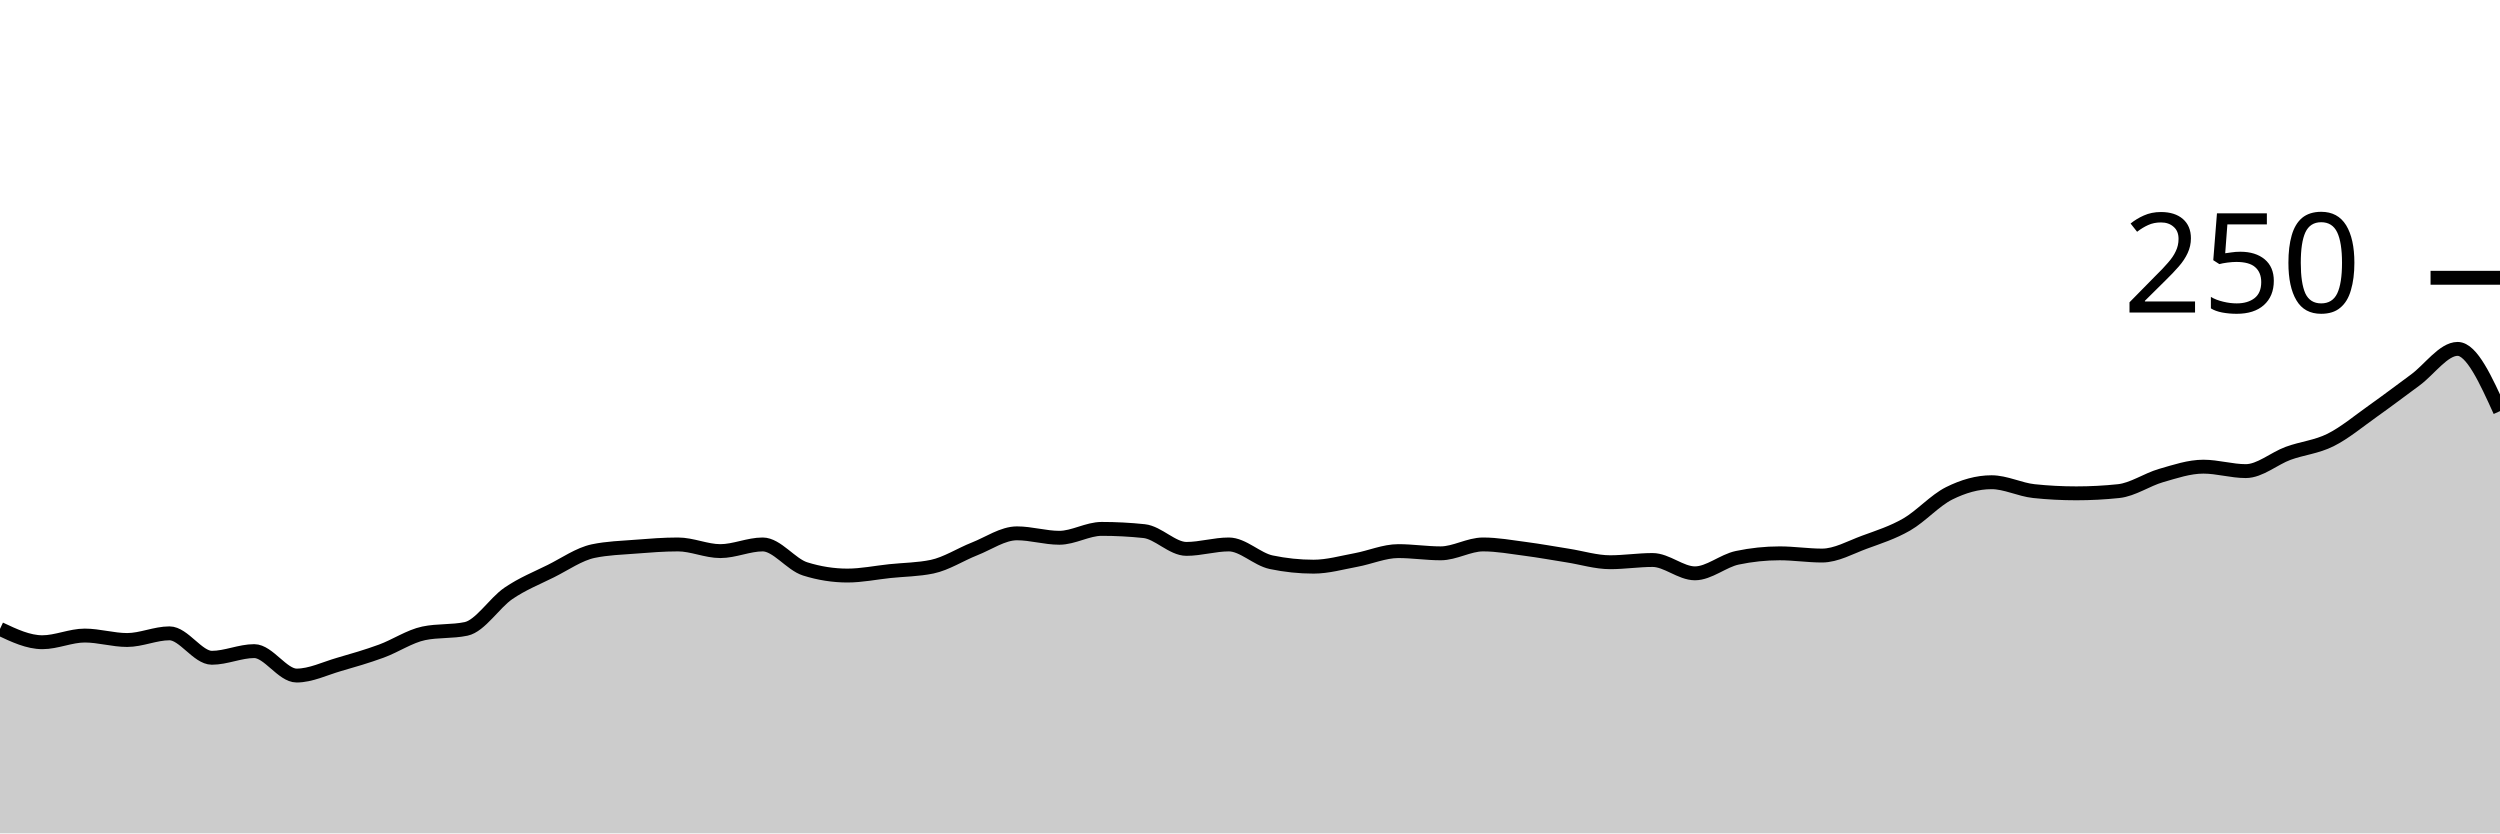
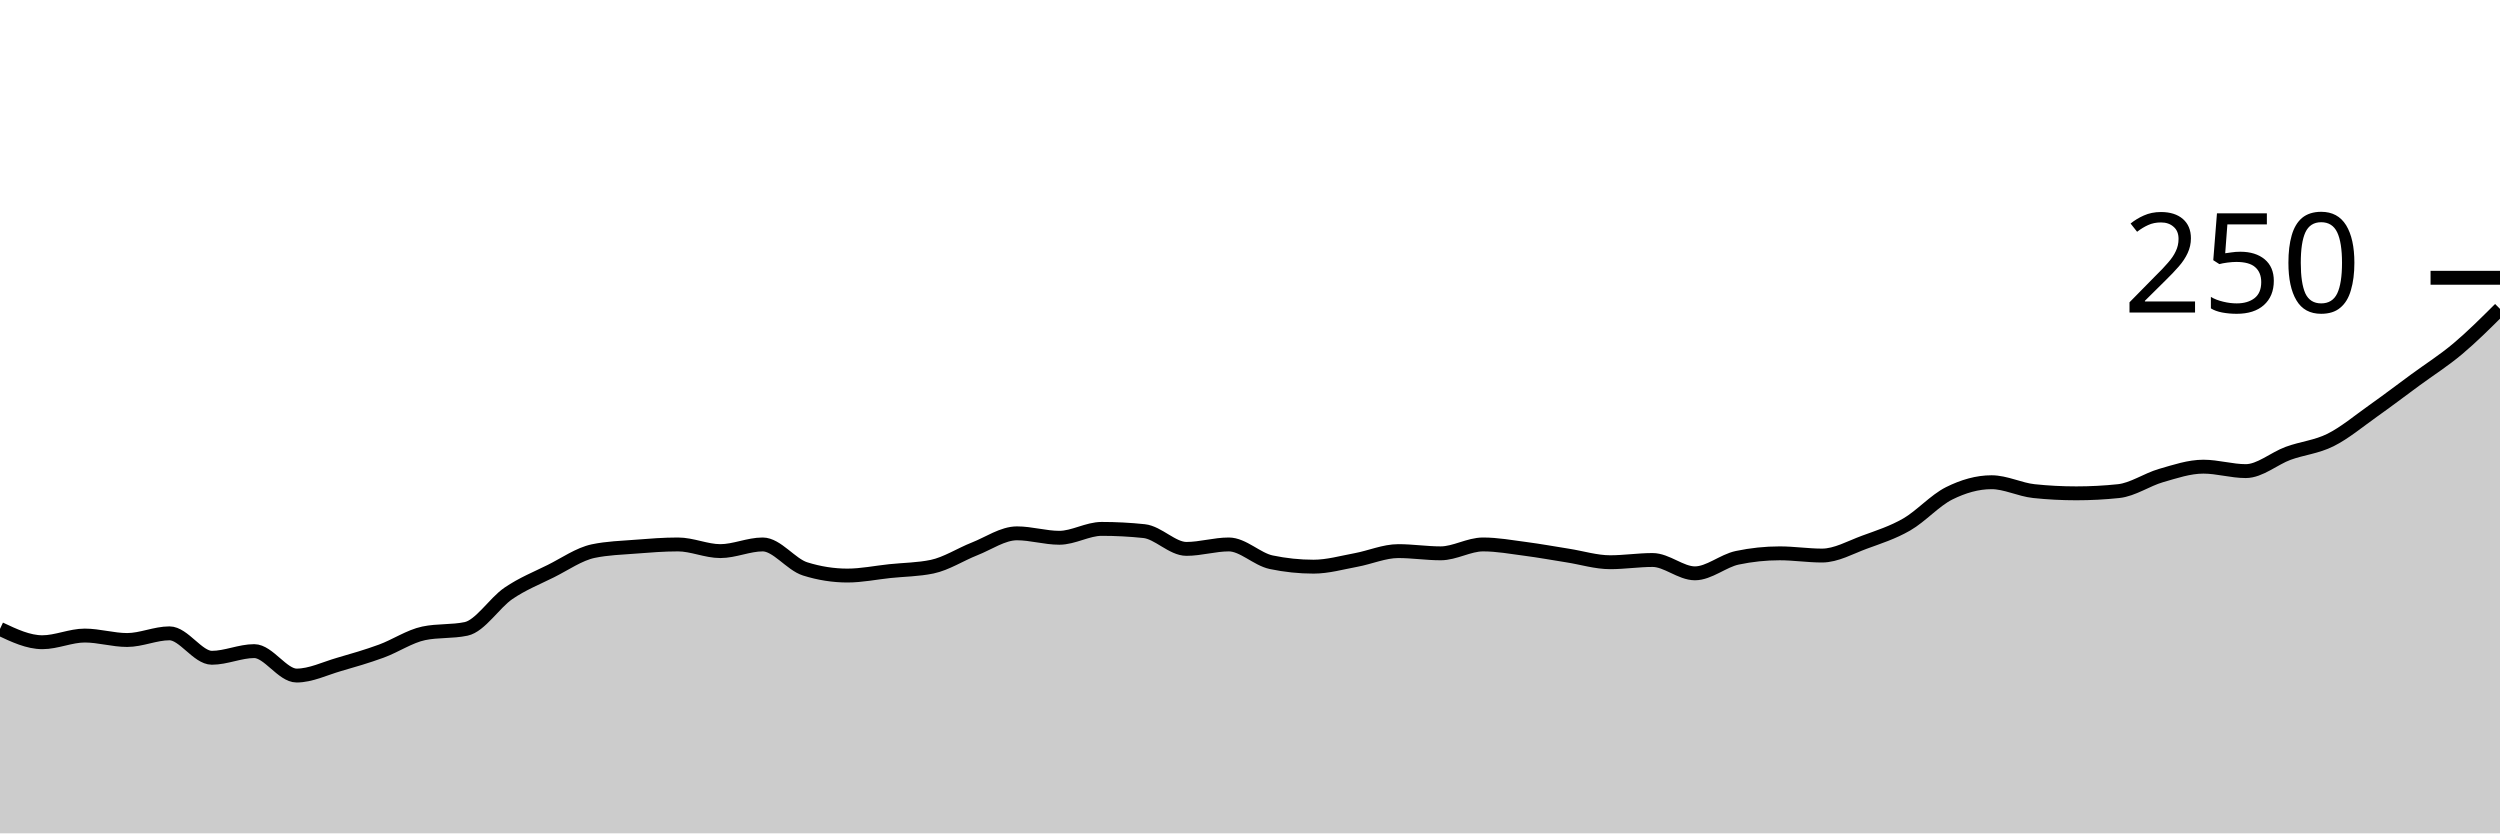
<svg xmlns="http://www.w3.org/2000/svg" viewBox="0 0 180 60">
  <g transform="translate(0,20)">
-     <path class="area" fill="rgba(0, 0, 0, 0.2)" d="M0,25.28C1.017,25.76,2.034,26.24,3.051,26.24C4.068,26.24,5.085,25.76,6.102,25.76C7.119,25.76,8.136,26.08,9.153,26.08C10.169,26.08,11.186,25.6,12.203,25.6C13.22,25.6,14.237,27.36,15.254,27.36C16.271,27.36,17.288,26.88,18.305,26.88C19.322,26.88,20.339,28.64,21.356,28.64C22.373,28.64,23.39,28.133,24.407,27.84C25.424,27.547,26.441,27.253,27.458,26.88C28.475,26.507,29.492,25.813,30.508,25.6C31.525,25.387,32.542,25.493,33.559,25.28C34.576,25.067,35.593,23.413,36.61,22.72C37.627,22.027,38.644,21.627,39.661,21.12C40.678,20.613,41.695,19.893,42.712,19.68C43.729,19.467,44.746,19.44,45.763,19.36C46.78,19.28,47.797,19.2,48.814,19.2C49.831,19.2,50.847,19.68,51.864,19.68C52.881,19.68,53.898,19.2,54.915,19.2C55.932,19.2,56.949,20.64,57.966,20.96C58.983,21.28,60,21.44,61.017,21.44C62.034,21.44,63.051,21.227,64.068,21.12C65.085,21.013,66.102,21.013,67.119,20.8C68.136,20.587,69.153,19.92,70.169,19.52C71.186,19.12,72.203,18.4,73.22,18.4C74.237,18.4,75.254,18.72,76.271,18.72C77.288,18.72,78.305,18.08,79.322,18.08C80.339,18.08,81.356,18.133,82.373,18.24C83.39,18.347,84.407,19.52,85.424,19.52C86.441,19.52,87.458,19.2,88.475,19.2C89.492,19.2,90.508,20.267,91.525,20.48C92.542,20.693,93.559,20.8,94.576,20.8C95.593,20.8,96.61,20.507,97.627,20.32C98.644,20.133,99.661,19.68,100.678,19.68C101.695,19.68,102.712,19.84,103.729,19.84C104.746,19.84,105.763,19.2,106.78,19.2C107.797,19.2,108.814,19.387,109.831,19.52C110.847,19.653,111.864,19.84,112.881,20C113.898,20.16,114.915,20.48,115.932,20.48C116.949,20.48,117.966,20.32,118.983,20.32C120,20.32,121.017,21.28,122.034,21.28C123.051,21.28,124.068,20.373,125.085,20.16C126.102,19.947,127.119,19.84,128.136,19.84C129.153,19.84,130.169,20,131.186,20C132.203,20,133.22,19.413,134.237,19.04C135.254,18.667,136.271,18.347,137.288,17.76C138.305,17.173,139.322,16.027,140.339,15.52C141.356,15.013,142.373,14.72,143.39,14.72C144.407,14.72,145.424,15.253,146.441,15.36C147.458,15.467,148.475,15.52,149.492,15.52C150.508,15.52,151.525,15.467,152.542,15.36C153.559,15.253,154.576,14.533,155.593,14.24C156.61,13.947,157.627,13.6,158.644,13.6C159.661,13.6,160.678,13.92,161.695,13.92C162.712,13.92,163.729,13.013,164.746,12.64C165.763,12.267,166.78,12.187,167.797,11.68C168.814,11.173,169.831,10.32,170.847,9.6C171.864,8.88,172.881,8.107,173.898,7.36C174.915,6.613,175.932,5.12,176.949,5.12C177.966,5.12,178.983,7.36,180,9.6L180,40C178.983,40,177.966,40,176.949,40C175.932,40,174.915,40,173.898,40C172.881,40,171.864,40,170.847,40C169.831,40,168.814,40,167.797,40C166.78,40,165.763,40,164.746,40C163.729,40,162.712,40,161.695,40C160.678,40,159.661,40,158.644,40C157.627,40,156.61,40,155.593,40C154.576,40,153.559,40,152.542,40C151.525,40,150.508,40,149.492,40C148.475,40,147.458,40,146.441,40C145.424,40,144.407,40,143.39,40C142.373,40,141.356,40,140.339,40C139.322,40,138.305,40,137.288,40C136.271,40,135.254,40,134.237,40C133.22,40,132.203,40,131.186,40C130.169,40,129.153,40,128.136,40C127.119,40,126.102,40,125.085,40C124.068,40,123.051,40,122.034,40C121.017,40,120,40,118.983,40C117.966,40,116.949,40,115.932,40C114.915,40,113.898,40,112.881,40C111.864,40,110.847,40,109.831,40C108.814,40,107.797,40,106.78,40C105.763,40,104.746,40,103.729,40C102.712,40,101.695,40,100.678,40C99.661,40,98.644,40,97.627,40C96.61,40,95.593,40,94.576,40C93.559,40,92.542,40,91.525,40C90.508,40,89.492,40,88.475,40C87.458,40,86.441,40,85.424,40C84.407,40,83.39,40,82.373,40C81.356,40,80.339,40,79.322,40C78.305,40,77.288,40,76.271,40C75.254,40,74.237,40,73.22,40C72.203,40,71.186,40,70.169,40C69.153,40,68.136,40,67.119,40C66.102,40,65.085,40,64.068,40C63.051,40,62.034,40,61.017,40C60,40,58.983,40,57.966,40C56.949,40,55.932,40,54.915,40C53.898,40,52.881,40,51.864,40C50.847,40,49.831,40,48.814,40C47.797,40,46.78,40,45.763,40C44.746,40,43.729,40,42.712,40C41.695,40,40.678,40,39.661,40C38.644,40,37.627,40,36.61,40C35.593,40,34.576,40,33.559,40C32.542,40,31.525,40,30.508,40C29.492,40,28.475,40,27.458,40C26.441,40,25.424,40,24.407,40C23.39,40,22.373,40,21.356,40C20.339,40,19.322,40,18.305,40C17.288,40,16.271,40,15.254,40C14.237,40,13.22,40,12.203,40C11.186,40,10.169,40,9.153,40C8.136,40,7.119,40,6.102,40C5.085,40,4.068,40,3.051,40C2.034,40,1.017,40,0,40Z" />
-     <path class="line" stroke="black" fill="none" d="M0,25.28C1.017,25.76,2.034,26.24,3.051,26.24C4.068,26.24,5.085,25.76,6.102,25.76C7.119,25.76,8.136,26.08,9.153,26.08C10.169,26.08,11.186,25.6,12.203,25.6C13.22,25.6,14.237,27.36,15.254,27.36C16.271,27.36,17.288,26.88,18.305,26.88C19.322,26.88,20.339,28.64,21.356,28.64C22.373,28.64,23.39,28.133,24.407,27.84C25.424,27.547,26.441,27.253,27.458,26.88C28.475,26.507,29.492,25.813,30.508,25.6C31.525,25.387,32.542,25.493,33.559,25.28C34.576,25.067,35.593,23.413,36.61,22.72C37.627,22.027,38.644,21.627,39.661,21.12C40.678,20.613,41.695,19.893,42.712,19.68C43.729,19.467,44.746,19.44,45.763,19.36C46.78,19.28,47.797,19.2,48.814,19.2C49.831,19.2,50.847,19.68,51.864,19.68C52.881,19.68,53.898,19.2,54.915,19.2C55.932,19.2,56.949,20.64,57.966,20.96C58.983,21.28,60,21.44,61.017,21.44C62.034,21.44,63.051,21.227,64.068,21.12C65.085,21.013,66.102,21.013,67.119,20.8C68.136,20.587,69.153,19.92,70.169,19.52C71.186,19.12,72.203,18.4,73.22,18.4C74.237,18.4,75.254,18.72,76.271,18.72C77.288,18.72,78.305,18.08,79.322,18.08C80.339,18.08,81.356,18.133,82.373,18.24C83.39,18.347,84.407,19.52,85.424,19.52C86.441,19.52,87.458,19.2,88.475,19.2C89.492,19.2,90.508,20.267,91.525,20.48C92.542,20.693,93.559,20.8,94.576,20.8C95.593,20.8,96.61,20.507,97.627,20.32C98.644,20.133,99.661,19.68,100.678,19.68C101.695,19.68,102.712,19.84,103.729,19.84C104.746,19.84,105.763,19.2,106.78,19.2C107.797,19.2,108.814,19.387,109.831,19.52C110.847,19.653,111.864,19.84,112.881,20C113.898,20.16,114.915,20.48,115.932,20.48C116.949,20.48,117.966,20.32,118.983,20.32C120,20.32,121.017,21.28,122.034,21.28C123.051,21.28,124.068,20.373,125.085,20.16C126.102,19.947,127.119,19.84,128.136,19.84C129.153,19.84,130.169,20,131.186,20C132.203,20,133.22,19.413,134.237,19.04C135.254,18.667,136.271,18.347,137.288,17.76C138.305,17.173,139.322,16.027,140.339,15.52C141.356,15.013,142.373,14.72,143.39,14.72C144.407,14.72,145.424,15.253,146.441,15.36C147.458,15.467,148.475,15.52,149.492,15.52C150.508,15.52,151.525,15.467,152.542,15.36C153.559,15.253,154.576,14.533,155.593,14.24C156.61,13.947,157.627,13.6,158.644,13.6C159.661,13.6,160.678,13.92,161.695,13.92C162.712,13.92,163.729,13.013,164.746,12.64C165.763,12.267,166.78,12.187,167.797,11.68C168.814,11.173,169.831,10.32,170.847,9.6C171.864,8.88,172.881,8.107,173.898,7.36C174.915,6.613,175.932,5.12,176.949,5.12C177.966,5.12,178.983,7.36,180,9.6" />
+     <path class="area" fill="rgba(0, 0, 0, 0.2)" d="M0,25.28C1.017,25.76,2.034,26.24,3.051,26.24C4.068,26.24,5.085,25.76,6.102,25.76C7.119,25.76,8.136,26.08,9.153,26.08C10.169,26.08,11.186,25.6,12.203,25.6C13.22,25.6,14.237,27.36,15.254,27.36C16.271,27.36,17.288,26.88,18.305,26.88C19.322,26.88,20.339,28.64,21.356,28.64C22.373,28.64,23.39,28.133,24.407,27.84C25.424,27.547,26.441,27.253,27.458,26.88C28.475,26.507,29.492,25.813,30.508,25.6C31.525,25.387,32.542,25.493,33.559,25.28C34.576,25.067,35.593,23.413,36.61,22.72C37.627,22.027,38.644,21.627,39.661,21.12C40.678,20.613,41.695,19.893,42.712,19.68C43.729,19.467,44.746,19.44,45.763,19.36C46.78,19.28,47.797,19.2,48.814,19.2C49.831,19.2,50.847,19.68,51.864,19.68C52.881,19.68,53.898,19.2,54.915,19.2C55.932,19.2,56.949,20.64,57.966,20.96C58.983,21.28,60,21.44,61.017,21.44C62.034,21.44,63.051,21.227,64.068,21.12C65.085,21.013,66.102,21.013,67.119,20.8C68.136,20.587,69.153,19.92,70.169,19.52C71.186,19.12,72.203,18.4,73.22,18.4C74.237,18.4,75.254,18.72,76.271,18.72C77.288,18.72,78.305,18.08,79.322,18.08C80.339,18.08,81.356,18.133,82.373,18.24C83.39,18.347,84.407,19.52,85.424,19.52C86.441,19.52,87.458,19.2,88.475,19.2C89.492,19.2,90.508,20.267,91.525,20.48C92.542,20.693,93.559,20.8,94.576,20.8C95.593,20.8,96.61,20.507,97.627,20.32C98.644,20.133,99.661,19.68,100.678,19.68C101.695,19.68,102.712,19.84,103.729,19.84C104.746,19.84,105.763,19.2,106.78,19.2C107.797,19.2,108.814,19.387,109.831,19.52C110.847,19.653,111.864,19.84,112.881,20C113.898,20.16,114.915,20.48,115.932,20.48C116.949,20.48,117.966,20.32,118.983,20.32C120,20.32,121.017,21.28,122.034,21.28C123.051,21.28,124.068,20.373,125.085,20.16C126.102,19.947,127.119,19.84,128.136,19.84C129.153,19.84,130.169,20,131.186,20C132.203,20,133.22,19.413,134.237,19.04C135.254,18.667,136.271,18.347,137.288,17.76C138.305,17.173,139.322,16.027,140.339,15.52C141.356,15.013,142.373,14.72,143.39,14.72C144.407,14.72,145.424,15.253,146.441,15.36C147.458,15.467,148.475,15.52,149.492,15.52C150.508,15.52,151.525,15.467,152.542,15.36C153.559,15.253,154.576,14.533,155.593,14.24C156.61,13.947,157.627,13.6,158.644,13.6C159.661,13.6,160.678,13.92,161.695,13.92C162.712,13.92,163.729,13.013,164.746,12.64C165.763,12.267,166.78,12.187,167.797,11.68C168.814,11.173,169.831,10.32,170.847,9.6C171.864,8.88,172.881,8.107,173.898,7.36C174.915,6.613,175.932,5.973,176.949,5.12C177.966,4.267,178.983,3.253,180,2.24L180,40C178.983,40,177.966,40,176.949,40C175.932,40,174.915,40,173.898,40C172.881,40,171.864,40,170.847,40C169.831,40,168.814,40,167.797,40C166.78,40,165.763,40,164.746,40C163.729,40,162.712,40,161.695,40C160.678,40,159.661,40,158.644,40C157.627,40,156.61,40,155.593,40C154.576,40,153.559,40,152.542,40C151.525,40,150.508,40,149.492,40C148.475,40,147.458,40,146.441,40C145.424,40,144.407,40,143.39,40C142.373,40,141.356,40,140.339,40C139.322,40,138.305,40,137.288,40C136.271,40,135.254,40,134.237,40C133.22,40,132.203,40,131.186,40C130.169,40,129.153,40,128.136,40C127.119,40,126.102,40,125.085,40C124.068,40,123.051,40,122.034,40C121.017,40,120,40,118.983,40C117.966,40,116.949,40,115.932,40C114.915,40,113.898,40,112.881,40C111.864,40,110.847,40,109.831,40C108.814,40,107.797,40,106.78,40C105.763,40,104.746,40,103.729,40C102.712,40,101.695,40,100.678,40C99.661,40,98.644,40,97.627,40C96.61,40,95.593,40,94.576,40C93.559,40,92.542,40,91.525,40C90.508,40,89.492,40,88.475,40C87.458,40,86.441,40,85.424,40C84.407,40,83.39,40,82.373,40C81.356,40,80.339,40,79.322,40C78.305,40,77.288,40,76.271,40C75.254,40,74.237,40,73.22,40C72.203,40,71.186,40,70.169,40C69.153,40,68.136,40,67.119,40C66.102,40,65.085,40,64.068,40C63.051,40,62.034,40,61.017,40C60,40,58.983,40,57.966,40C56.949,40,55.932,40,54.915,40C53.898,40,52.881,40,51.864,40C50.847,40,49.831,40,48.814,40C47.797,40,46.78,40,45.763,40C44.746,40,43.729,40,42.712,40C41.695,40,40.678,40,39.661,40C38.644,40,37.627,40,36.61,40C35.593,40,34.576,40,33.559,40C32.542,40,31.525,40,30.508,40C29.492,40,28.475,40,27.458,40C26.441,40,25.424,40,24.407,40C23.39,40,22.373,40,21.356,40C20.339,40,19.322,40,18.305,40C17.288,40,16.271,40,15.254,40C14.237,40,13.22,40,12.203,40C11.186,40,10.169,40,9.153,40C8.136,40,7.119,40,6.102,40C5.085,40,4.068,40,3.051,40C2.034,40,1.017,40,0,40Z" />
+     <path class="line" stroke="black" fill="none" d="M0,25.28C1.017,25.76,2.034,26.24,3.051,26.24C4.068,26.24,5.085,25.76,6.102,25.76C7.119,25.76,8.136,26.08,9.153,26.08C10.169,26.08,11.186,25.6,12.203,25.6C13.22,25.6,14.237,27.36,15.254,27.36C16.271,27.36,17.288,26.88,18.305,26.88C19.322,26.88,20.339,28.64,21.356,28.64C22.373,28.64,23.39,28.133,24.407,27.84C25.424,27.547,26.441,27.253,27.458,26.88C28.475,26.507,29.492,25.813,30.508,25.6C31.525,25.387,32.542,25.493,33.559,25.28C34.576,25.067,35.593,23.413,36.61,22.72C37.627,22.027,38.644,21.627,39.661,21.12C40.678,20.613,41.695,19.893,42.712,19.68C43.729,19.467,44.746,19.44,45.763,19.36C46.78,19.28,47.797,19.2,48.814,19.2C49.831,19.2,50.847,19.68,51.864,19.68C52.881,19.68,53.898,19.2,54.915,19.2C55.932,19.2,56.949,20.64,57.966,20.96C58.983,21.28,60,21.44,61.017,21.44C62.034,21.44,63.051,21.227,64.068,21.12C65.085,21.013,66.102,21.013,67.119,20.8C68.136,20.587,69.153,19.92,70.169,19.52C71.186,19.12,72.203,18.4,73.22,18.4C74.237,18.4,75.254,18.72,76.271,18.72C77.288,18.72,78.305,18.08,79.322,18.08C80.339,18.08,81.356,18.133,82.373,18.24C83.39,18.347,84.407,19.52,85.424,19.52C86.441,19.52,87.458,19.2,88.475,19.2C89.492,19.2,90.508,20.267,91.525,20.48C92.542,20.693,93.559,20.8,94.576,20.8C95.593,20.8,96.61,20.507,97.627,20.32C98.644,20.133,99.661,19.68,100.678,19.68C101.695,19.68,102.712,19.84,103.729,19.84C104.746,19.84,105.763,19.2,106.78,19.2C107.797,19.2,108.814,19.387,109.831,19.52C110.847,19.653,111.864,19.84,112.881,20C113.898,20.16,114.915,20.48,115.932,20.48C116.949,20.48,117.966,20.32,118.983,20.32C120,20.32,121.017,21.28,122.034,21.28C123.051,21.28,124.068,20.373,125.085,20.16C126.102,19.947,127.119,19.84,128.136,19.84C129.153,19.84,130.169,20,131.186,20C132.203,20,133.22,19.413,134.237,19.04C135.254,18.667,136.271,18.347,137.288,17.76C138.305,17.173,139.322,16.027,140.339,15.52C141.356,15.013,142.373,14.72,143.39,14.72C144.407,14.72,145.424,15.253,146.441,15.36C147.458,15.467,148.475,15.52,149.492,15.52C150.508,15.52,151.525,15.467,152.542,15.36C153.559,15.253,154.576,14.533,155.593,14.24C156.61,13.947,157.627,13.6,158.644,13.6C159.661,13.6,160.678,13.92,161.695,13.92C162.712,13.92,163.729,13.013,164.746,12.64C165.763,12.267,166.78,12.187,167.797,11.68C168.814,11.173,169.831,10.32,170.847,9.6C171.864,8.88,172.881,8.107,173.898,7.36C174.915,6.613,175.932,5.973,176.949,5.12C177.966,4.267,178.983,3.253,180,2.24" />
    <path class="axis-ceiling" stroke-width="1" stroke="black" fill="none" d="M175,0L180,0" />
    <text class="axis-ceiling-label" font-family="sans-serif" text-anchor="end" font-size="10px" x="170" y="2.5">250</text>
  </g>
</svg>
